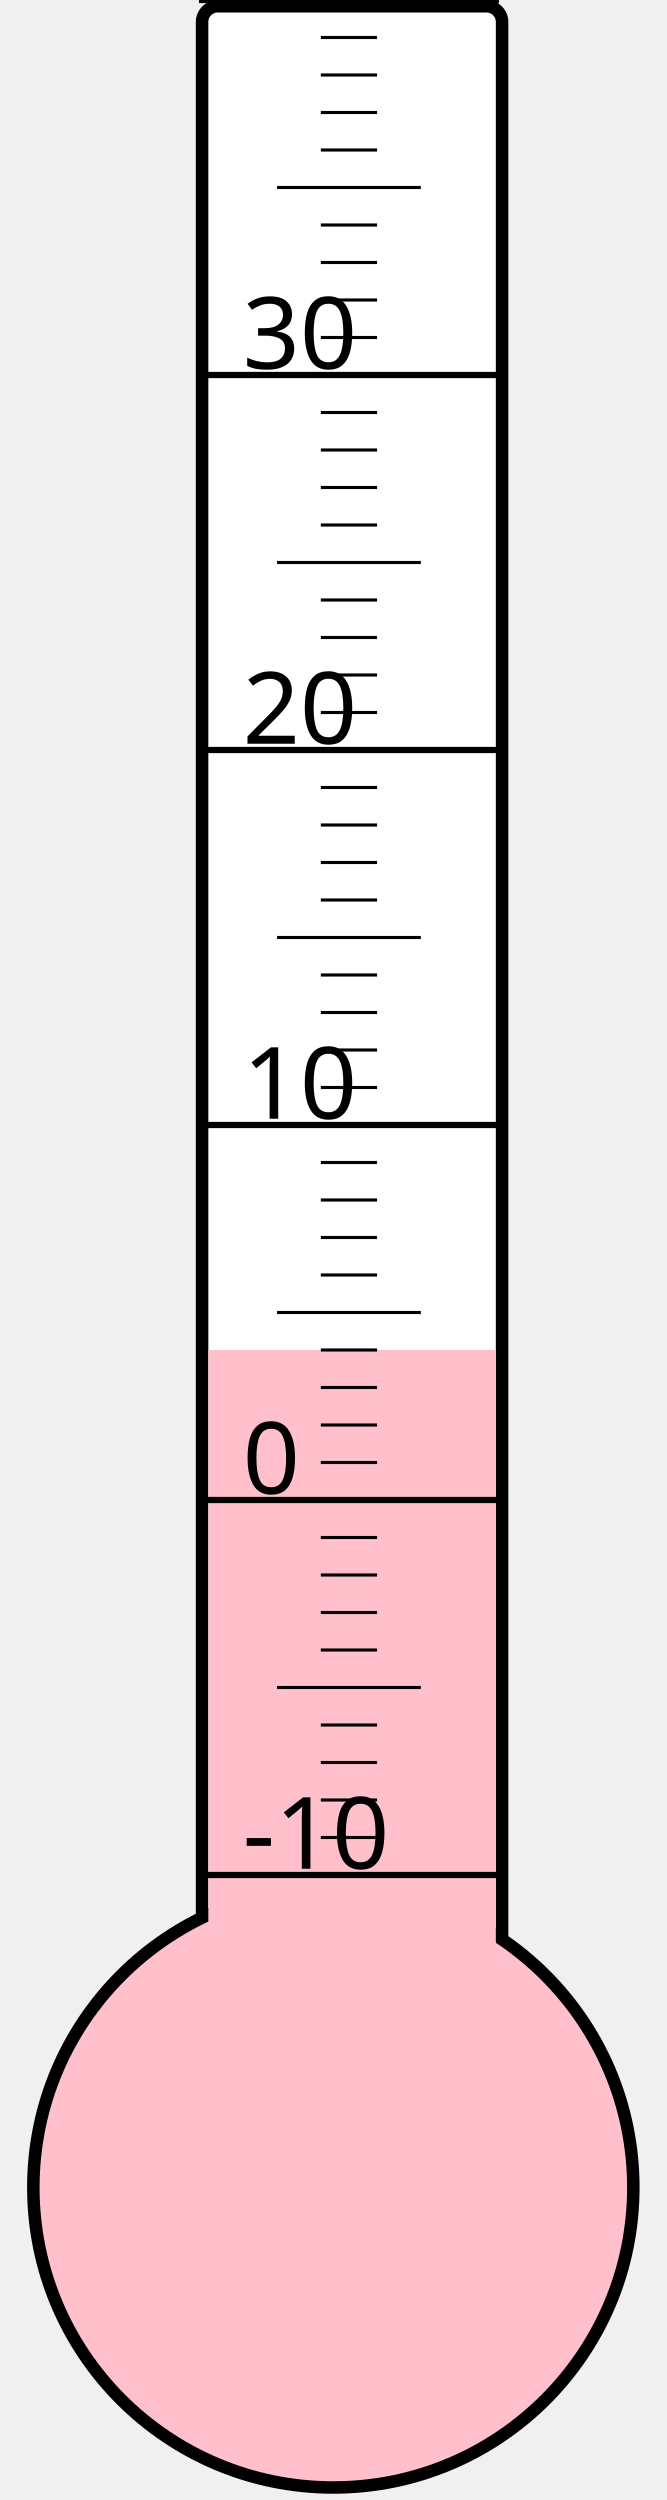
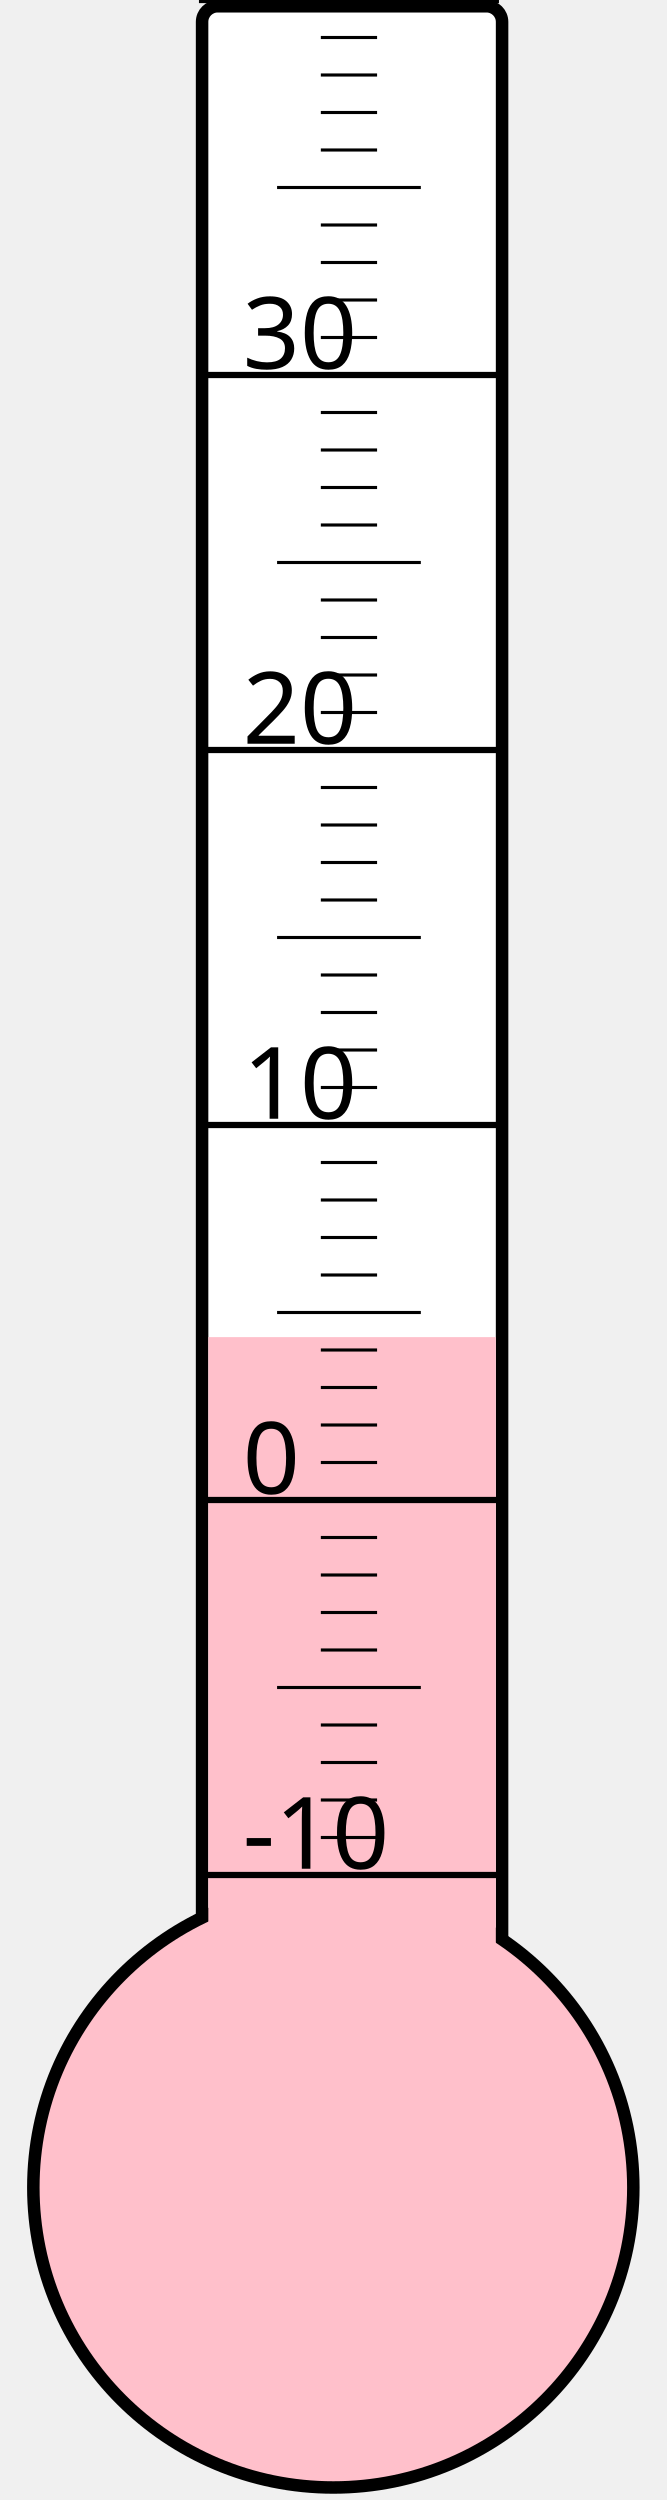
<svg xmlns="http://www.w3.org/2000/svg" width="40px" height="150px" viewBox="0 0 200 800">
  <rect width="200" height="800" x="0" y="0" style="fill: #ffffeb; fill-opacity: 0;" />
  <rect width="96" height="680" x="58" y="2" rx="5" ry="5" style="fill: white; fill-opacity: 1; stroke: black; stroke-width: 4;" />
  <circle cx="100" cy="700" r="96" style="fill: pink; stroke: black; stroke-width: 4;" />
-   <rect width="92" height="268.0" x="60" y="432.0" style="fill: pink; fill-opacity: 1; stroke-width: 0;" />
+   <rect width="92" height="272.125" x="60" y="427.875" style="fill: pink; fill-opacity: 1; stroke-width: 0;" />
  <text x="71" y="598" style="font-family: sans-serif; font-size: 24pt;">-10</text>
  <text x="71" y="478" style="font-family: sans-serif; font-size: 24pt;">0</text>
  <text x="71" y="358" style="font-family: sans-serif; font-size: 24pt;">10</text>
  <text x="71" y="238" style="font-family: sans-serif; font-size: 24pt;">20</text>
  <text x="71" y="118" style="font-family: sans-serif; font-size: 24pt;">30</text>
  <g style="stroke: black;">
    <line x1="57" y1="600" x2="153" y2="600" style="stroke-width: 2;" />
    <line x1="96" y1="588" x2="114" y2="588" style="stroke-width: 1;" />
    <line x1="96" y1="576" x2="114" y2="576" style="stroke-width: 1;" />
    <line x1="96" y1="564" x2="114" y2="564" style="stroke-width: 1;" />
    <line x1="96" y1="552" x2="114" y2="552" style="stroke-width: 1;" />
    <line x1="82" y1="540" x2="128" y2="540" style="stroke-width: 1;" />
    <line x1="96" y1="528" x2="114" y2="528" style="stroke-width: 1;" />
    <line x1="96" y1="516" x2="114" y2="516" style="stroke-width: 1;" />
    <line x1="96" y1="504" x2="114" y2="504" style="stroke-width: 1;" />
    <line x1="96" y1="492" x2="114" y2="492" style="stroke-width: 1;" />
    <line x1="57" y1="480" x2="153" y2="480" style="stroke-width: 2;" />
    <line x1="96" y1="468" x2="114" y2="468" style="stroke-width: 1;" />
    <line x1="96" y1="456" x2="114" y2="456" style="stroke-width: 1;" />
    <line x1="96" y1="444" x2="114" y2="444" style="stroke-width: 1;" />
    <line x1="96" y1="432" x2="114" y2="432" style="stroke-width: 1;" />
    <line x1="82" y1="420" x2="128" y2="420" style="stroke-width: 1;" />
    <line x1="96" y1="408" x2="114" y2="408" style="stroke-width: 1;" />
    <line x1="96" y1="396" x2="114" y2="396" style="stroke-width: 1;" />
    <line x1="96" y1="384" x2="114" y2="384" style="stroke-width: 1;" />
    <line x1="96" y1="372" x2="114" y2="372" style="stroke-width: 1;" />
    <line x1="57" y1="360" x2="153" y2="360" style="stroke-width: 2;" />
    <line x1="96" y1="348" x2="114" y2="348" style="stroke-width: 1;" />
    <line x1="96" y1="336" x2="114" y2="336" style="stroke-width: 1;" />
    <line x1="96" y1="324" x2="114" y2="324" style="stroke-width: 1;" />
    <line x1="96" y1="312" x2="114" y2="312" style="stroke-width: 1;" />
    <line x1="82" y1="300" x2="128" y2="300" style="stroke-width: 1;" />
    <line x1="96" y1="288" x2="114" y2="288" style="stroke-width: 1;" />
    <line x1="96" y1="276" x2="114" y2="276" style="stroke-width: 1;" />
    <line x1="96" y1="264" x2="114" y2="264" style="stroke-width: 1;" />
    <line x1="96" y1="252" x2="114" y2="252" style="stroke-width: 1;" />
    <line x1="57" y1="240" x2="153" y2="240" style="stroke-width: 2;" />
    <line x1="96" y1="228" x2="114" y2="228" style="stroke-width: 1;" />
    <line x1="96" y1="216" x2="114" y2="216" style="stroke-width: 1;" />
    <line x1="96" y1="204" x2="114" y2="204" style="stroke-width: 1;" />
    <line x1="96" y1="192" x2="114" y2="192" style="stroke-width: 1;" />
    <line x1="82" y1="180" x2="128" y2="180" style="stroke-width: 1;" />
    <line x1="96" y1="168" x2="114" y2="168" style="stroke-width: 1;" />
    <line x1="96" y1="156" x2="114" y2="156" style="stroke-width: 1;" />
    <line x1="96" y1="144" x2="114" y2="144" style="stroke-width: 1;" />
    <line x1="96" y1="132" x2="114" y2="132" style="stroke-width: 1;" />
    <line x1="57" y1="120" x2="153" y2="120" style="stroke-width: 2;" />
    <line x1="96" y1="108" x2="114" y2="108" style="stroke-width: 1;" />
    <line x1="96" y1="96" x2="114" y2="96" style="stroke-width: 1;" />
    <line x1="96" y1="84" x2="114" y2="84" style="stroke-width: 1;" />
    <line x1="96" y1="72" x2="114" y2="72" style="stroke-width: 1;" />
    <line x1="82" y1="60" x2="128" y2="60" style="stroke-width: 1;" />
    <line x1="96" y1="48" x2="114" y2="48" style="stroke-width: 1;" />
    <line x1="96" y1="36" x2="114" y2="36" style="stroke-width: 1;" />
    <line x1="96" y1="24" x2="114" y2="24" style="stroke-width: 1;" />
    <line x1="96" y1="12" x2="114" y2="12" style="stroke-width: 1;" />
    <line x1="57" y1="0" x2="153" y2="0" style="stroke-width: 2;" />
  </g>
</svg>
